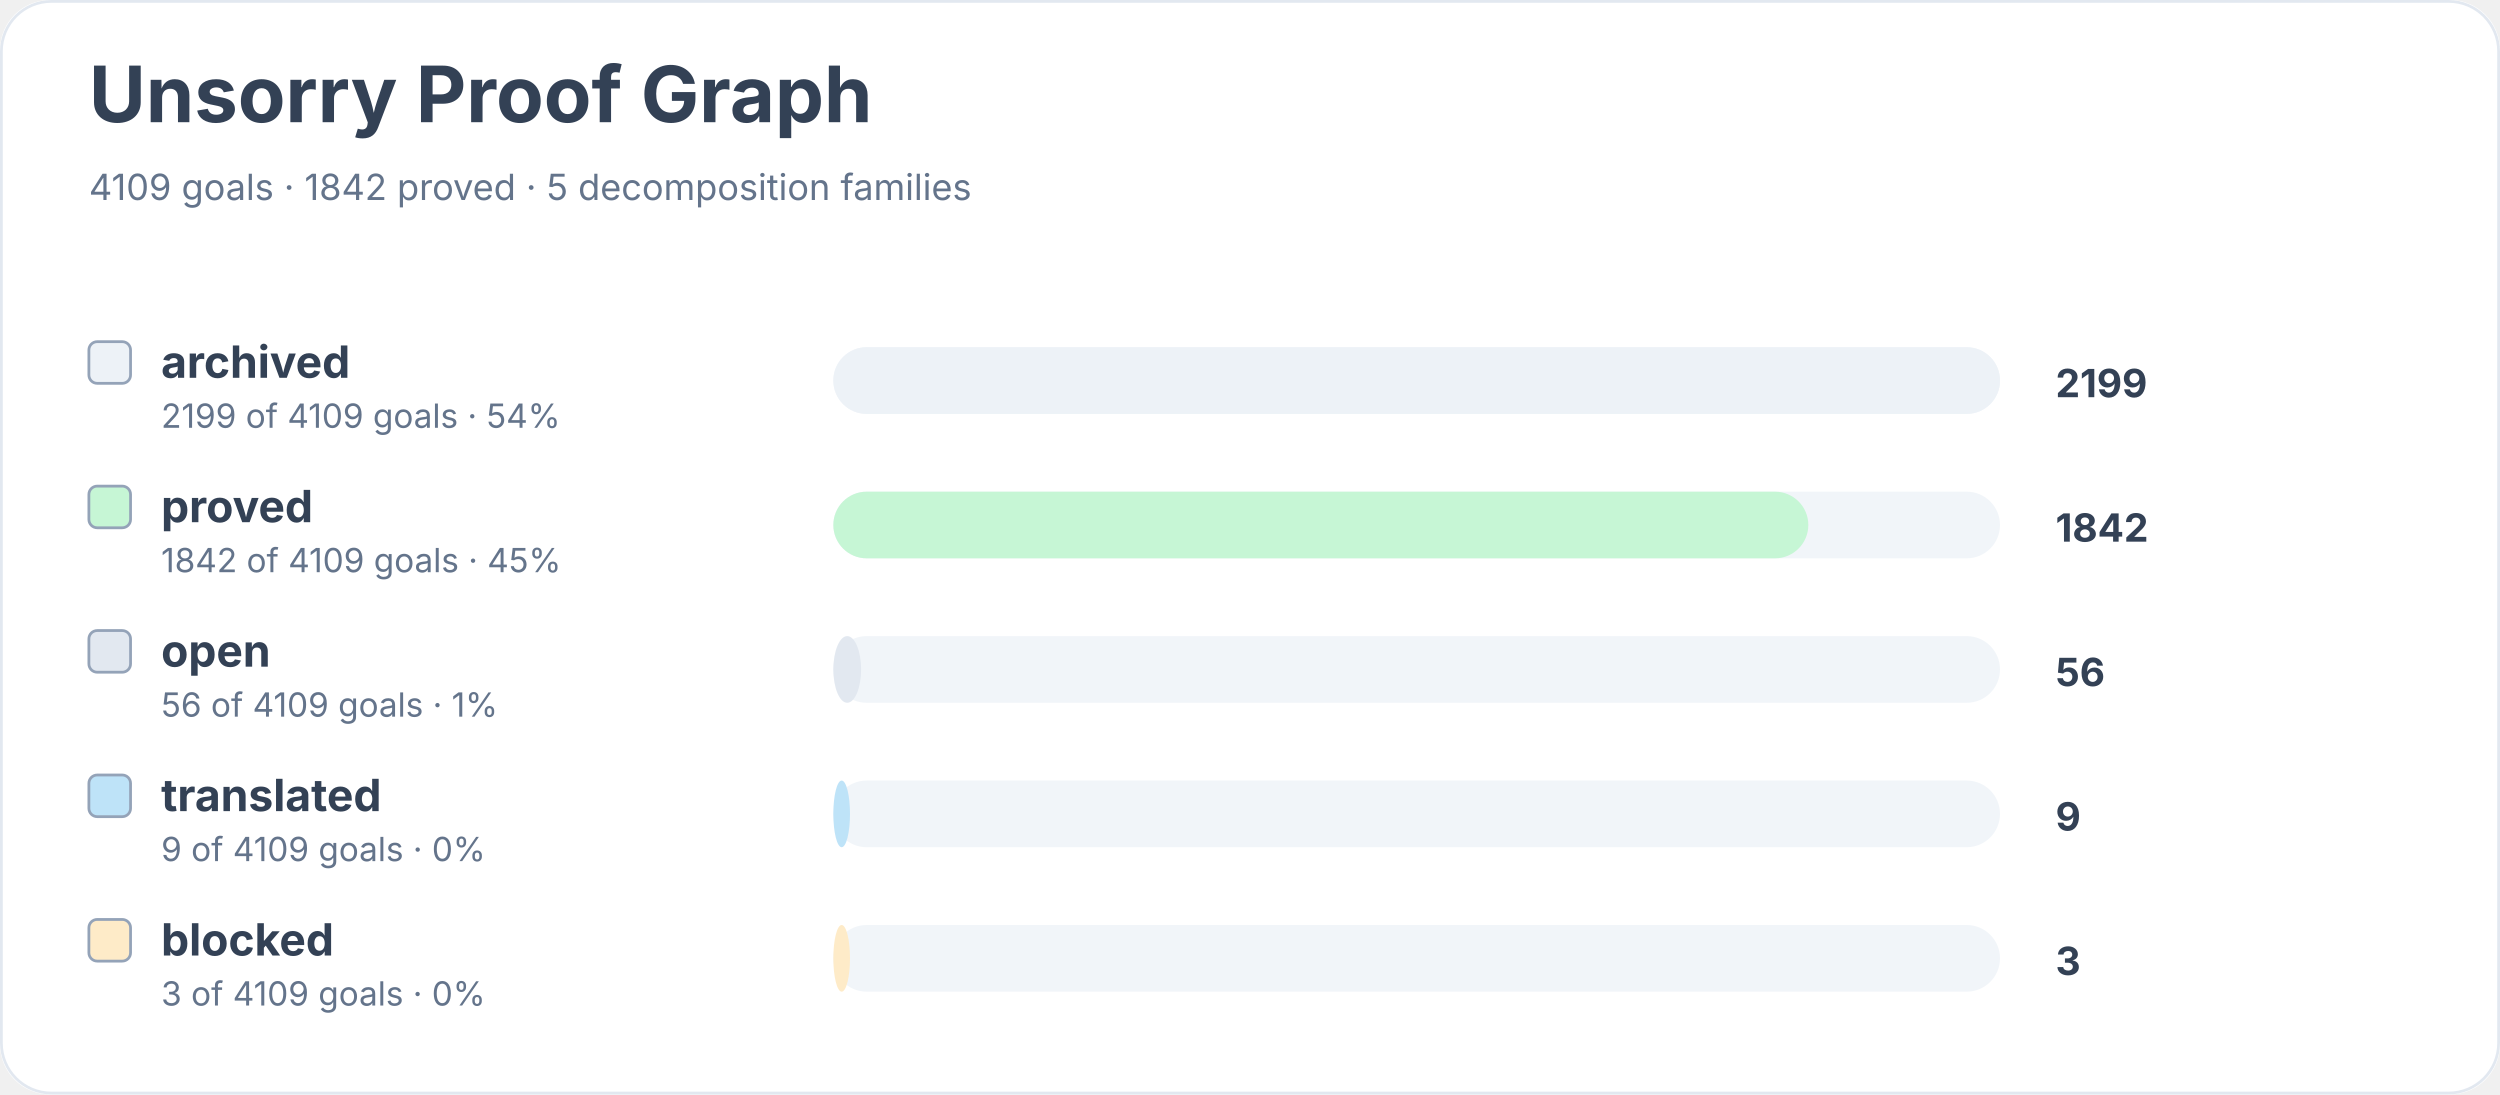
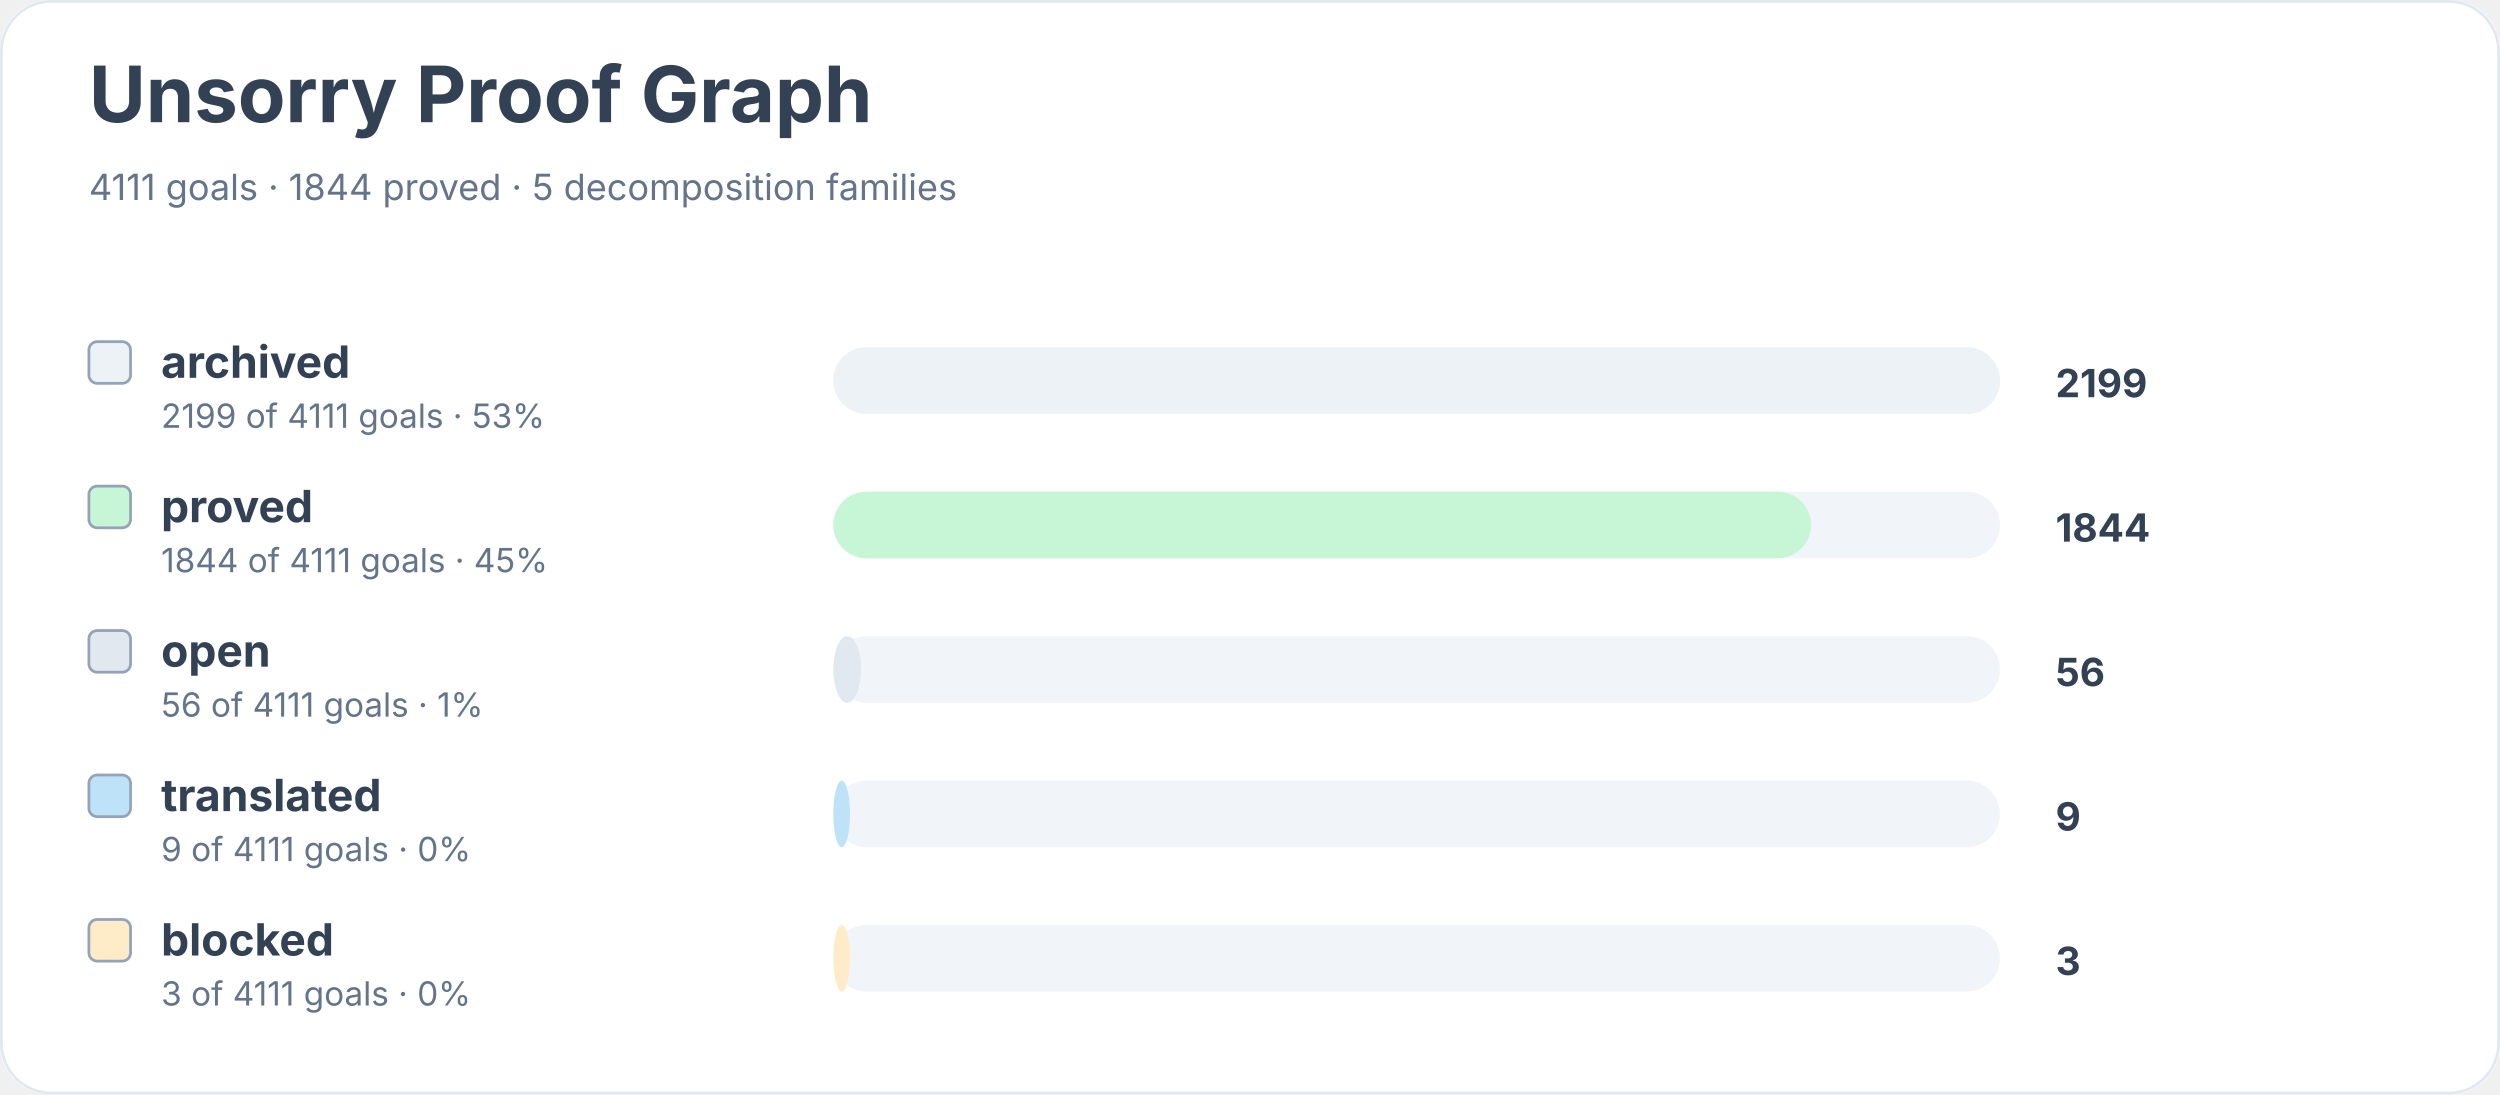
<svg xmlns="http://www.w3.org/2000/svg" width="900" height="394" viewBox="0 0 900 394" role="img" aria-labelledby="title desc">
  <rect width="900" height="100%" rx="18" fill="#ffffff" />
  <rect x="0.5" y="0.5" width="899" height="393" rx="18" fill="none" stroke="#e2e8f0" />
  <text x="32" y="44" font-family="Inter, system-ui, sans-serif" font-size="28" font-weight="700" fill="#334155">Unsorry Proof Graph</text>
-   <text x="32" y="72" font-family="Inter, system-ui, sans-serif" font-size="13" fill="#64748b">4109 goals · 1842 proved · 5 decomposition families</text>
+   <text x="32" y="72" font-family="Inter, system-ui, sans-serif" font-size="13" fill="#64748b">4111 goals · 1844 proved · 5 decomposition families</text>
  <rect x="32" y="123" width="15" height="15" rx="3" fill="#edf2f7" stroke="#94a3b8" />
  <text x="58" y="136" font-family="Inter, system-ui, sans-serif" font-size="16" font-weight="650" fill="#334155">archived</text>
-   <text x="58" y="154" font-family="Inter, system-ui, sans-serif" font-size="12" fill="#64748b">2199 of 4109 goals · 54%</text>
+   <text x="58" y="154" font-family="Inter, system-ui, sans-serif" font-size="12" fill="#64748b">2199 of 4111 goals · 53%</text>
  <rect x="300" y="125" width="420" height="24" rx="12" fill="#f1f5f9" />
  <rect x="300" y="125" width="420" height="24" rx="12" fill="#edf2f7" />
  <text x="740" y="143" font-family="Inter, system-ui, sans-serif" font-size="14" font-weight="700" fill="#334155">2199</text>
  <rect x="32" y="175" width="15" height="15" rx="3" fill="#c6f6d5" stroke="#94a3b8" />
  <text x="58" y="188" font-family="Inter, system-ui, sans-serif" font-size="16" font-weight="650" fill="#334155">proved</text>
-   <text x="58" y="206" font-family="Inter, system-ui, sans-serif" font-size="12" fill="#64748b">1842 of 4109 goals · 45%</text>
+   <text x="58" y="206" font-family="Inter, system-ui, sans-serif" font-size="12" fill="#64748b">1844 of 4111 goals · 45%</text>
  <rect x="300" y="177" width="420" height="24" rx="12" fill="#f1f5f9" />
-   <rect x="300" y="177" width="351" height="24" rx="12" fill="#c6f6d5" />
-   <text x="740" y="195" font-family="Inter, system-ui, sans-serif" font-size="14" font-weight="700" fill="#334155">1842</text>
+   <rect x="300" y="177" width="352" height="24" rx="12" fill="#c6f6d5" />
+   <text x="740" y="195" font-family="Inter, system-ui, sans-serif" font-size="14" font-weight="700" fill="#334155">1844</text>
  <rect x="32" y="227" width="15" height="15" rx="3" fill="#e2e8f0" stroke="#94a3b8" />
  <text x="58" y="240" font-family="Inter, system-ui, sans-serif" font-size="16" font-weight="650" fill="#334155">open</text>
-   <text x="58" y="258" font-family="Inter, system-ui, sans-serif" font-size="12" fill="#64748b">56 of 4109 goals · 1%</text>
+   <text x="58" y="258" font-family="Inter, system-ui, sans-serif" font-size="12" fill="#64748b">56 of 4111 goals · 1%</text>
  <rect x="300" y="229" width="420" height="24" rx="12" fill="#f1f5f9" />
  <rect x="300" y="229" width="10" height="24" rx="12" fill="#e2e8f0" />
  <text x="740" y="247" font-family="Inter, system-ui, sans-serif" font-size="14" font-weight="700" fill="#334155">56</text>
  <rect x="32" y="279" width="15" height="15" rx="3" fill="#bee3f8" stroke="#94a3b8" />
  <text x="58" y="292" font-family="Inter, system-ui, sans-serif" font-size="16" font-weight="650" fill="#334155">translated</text>
-   <text x="58" y="310" font-family="Inter, system-ui, sans-serif" font-size="12" fill="#64748b">9 of 4109 goals · 0%</text>
+   <text x="58" y="310" font-family="Inter, system-ui, sans-serif" font-size="12" fill="#64748b">9 of 4111 goals · 0%</text>
  <rect x="300" y="281" width="420" height="24" rx="12" fill="#f1f5f9" />
  <rect x="300" y="281" width="6" height="24" rx="12" fill="#bee3f8" />
  <text x="740" y="299" font-family="Inter, system-ui, sans-serif" font-size="14" font-weight="700" fill="#334155">9</text>
  <rect x="32" y="331" width="15" height="15" rx="3" fill="#feebc8" stroke="#94a3b8" />
  <text x="58" y="344" font-family="Inter, system-ui, sans-serif" font-size="16" font-weight="650" fill="#334155">blocked</text>
-   <text x="58" y="362" font-family="Inter, system-ui, sans-serif" font-size="12" fill="#64748b">3 of 4109 goals · 0%</text>
+   <text x="58" y="362" font-family="Inter, system-ui, sans-serif" font-size="12" fill="#64748b">3 of 4111 goals · 0%</text>
  <rect x="300" y="333" width="420" height="24" rx="12" fill="#f1f5f9" />
  <rect x="300" y="333" width="6" height="24" rx="12" fill="#feebc8" />
  <text x="740" y="351" font-family="Inter, system-ui, sans-serif" font-size="14" font-weight="700" fill="#334155">3</text>
</svg>
